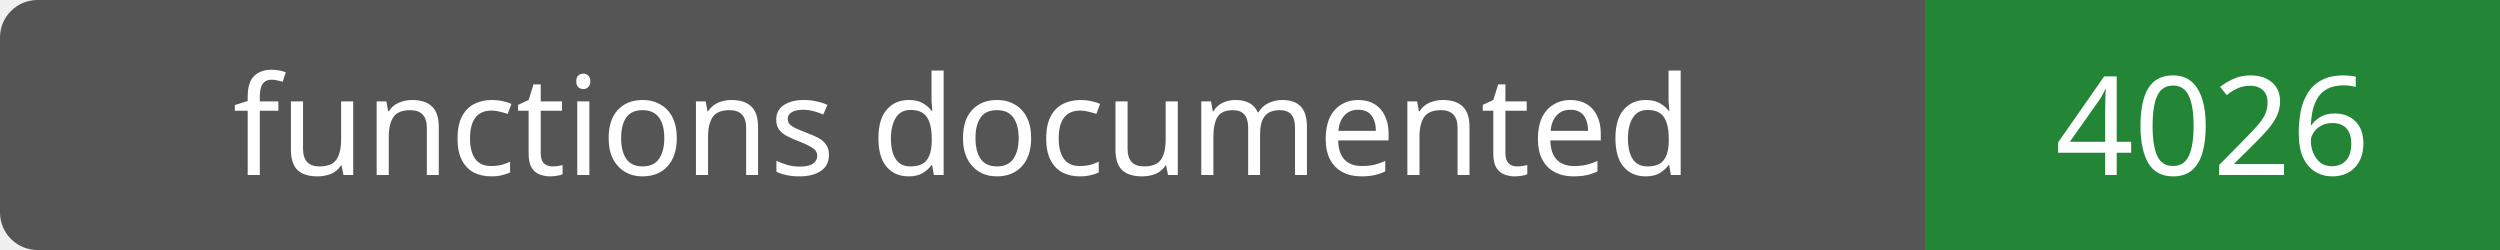
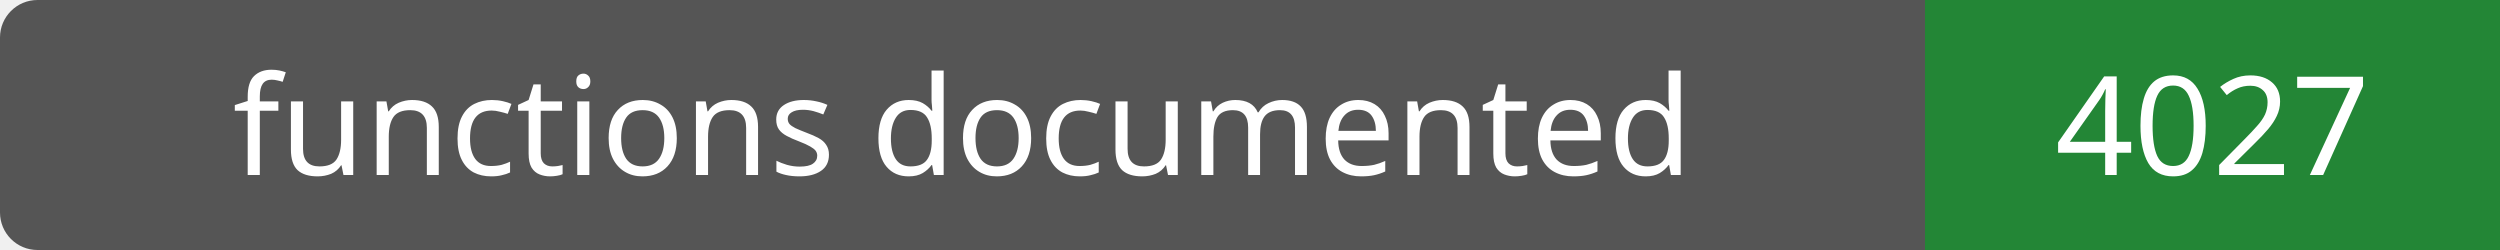
- <svg xmlns="http://www.w3.org/2000/svg" width="200" height="20" role="img" aria-label="functions documented: 4026">
+ <svg xmlns="http://www.w3.org/2000/svg" width="200" height="20" role="img" aria-label="functions documented: 4027">
  <rect width="200" height="20" rx="3" fill="#555" />
  <path fill="#238636" d="M154 0h46v20H154z" />
  <g fill="#fff" text-anchor="middle" font-family="Verdana,sans-serif" font-size="11">
    <text x="77.0" y="14">functions documented</text>
-     <text x="177.0" y="14">4026</text>
+     <text x="177.0" y="14">4027</text>
  </g>
</svg>
